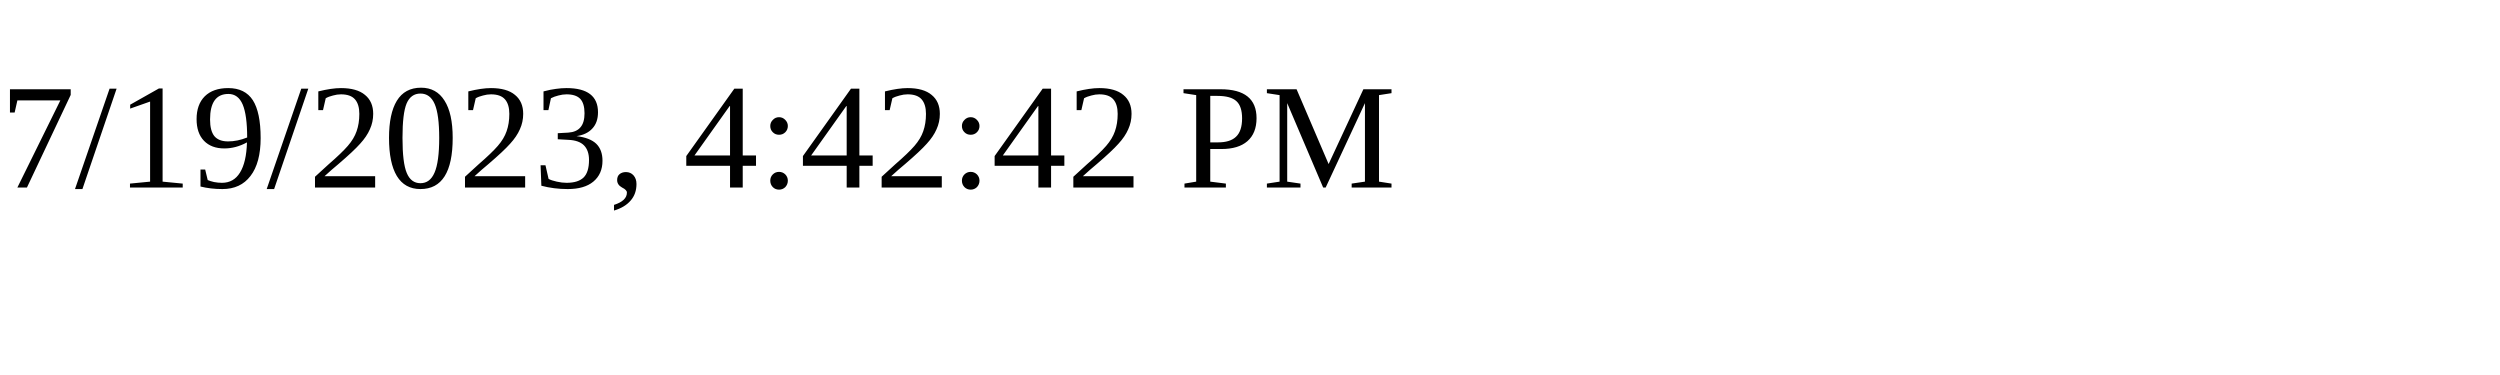
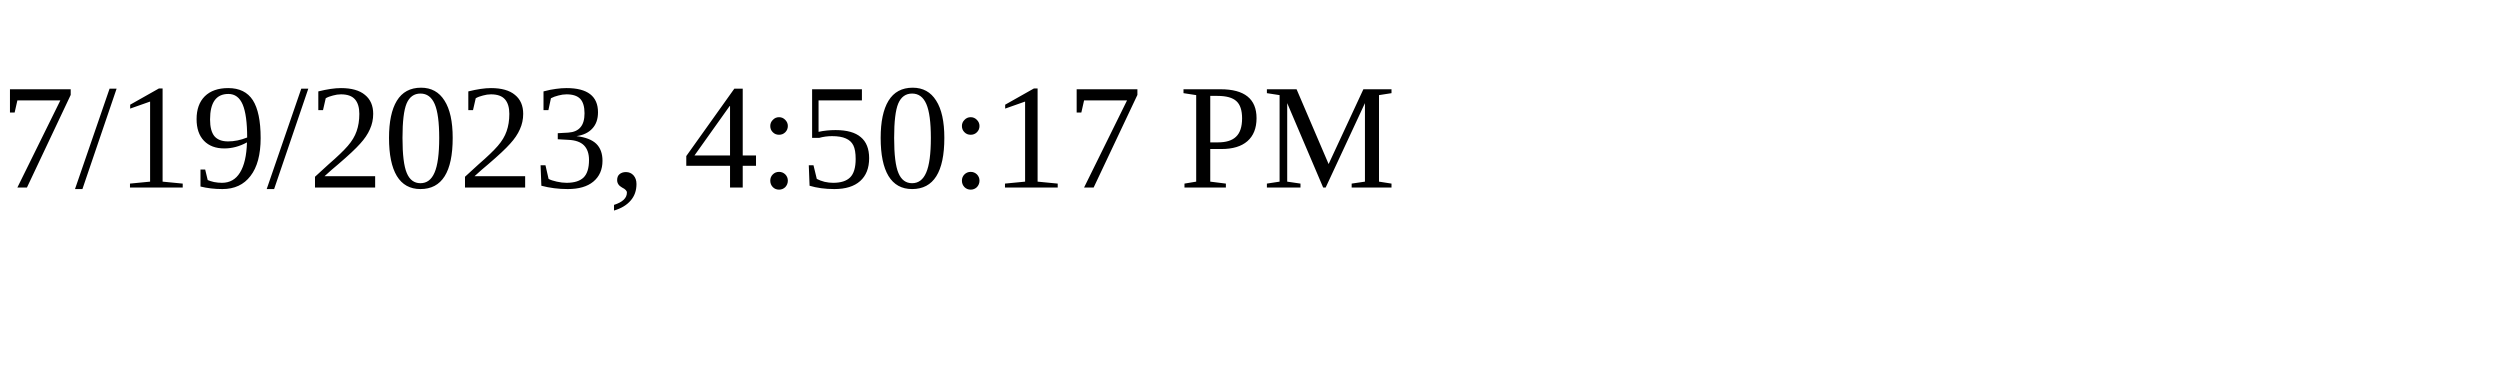
<svg xmlns="http://www.w3.org/2000/svg" height="30" width="200">
-   <text x="0" y="15">7/19/2023, 4:42:42 PM</text>
+   <text x="0" y="15">7/19/2023, 4:50:17 PM</text>
</svg>
